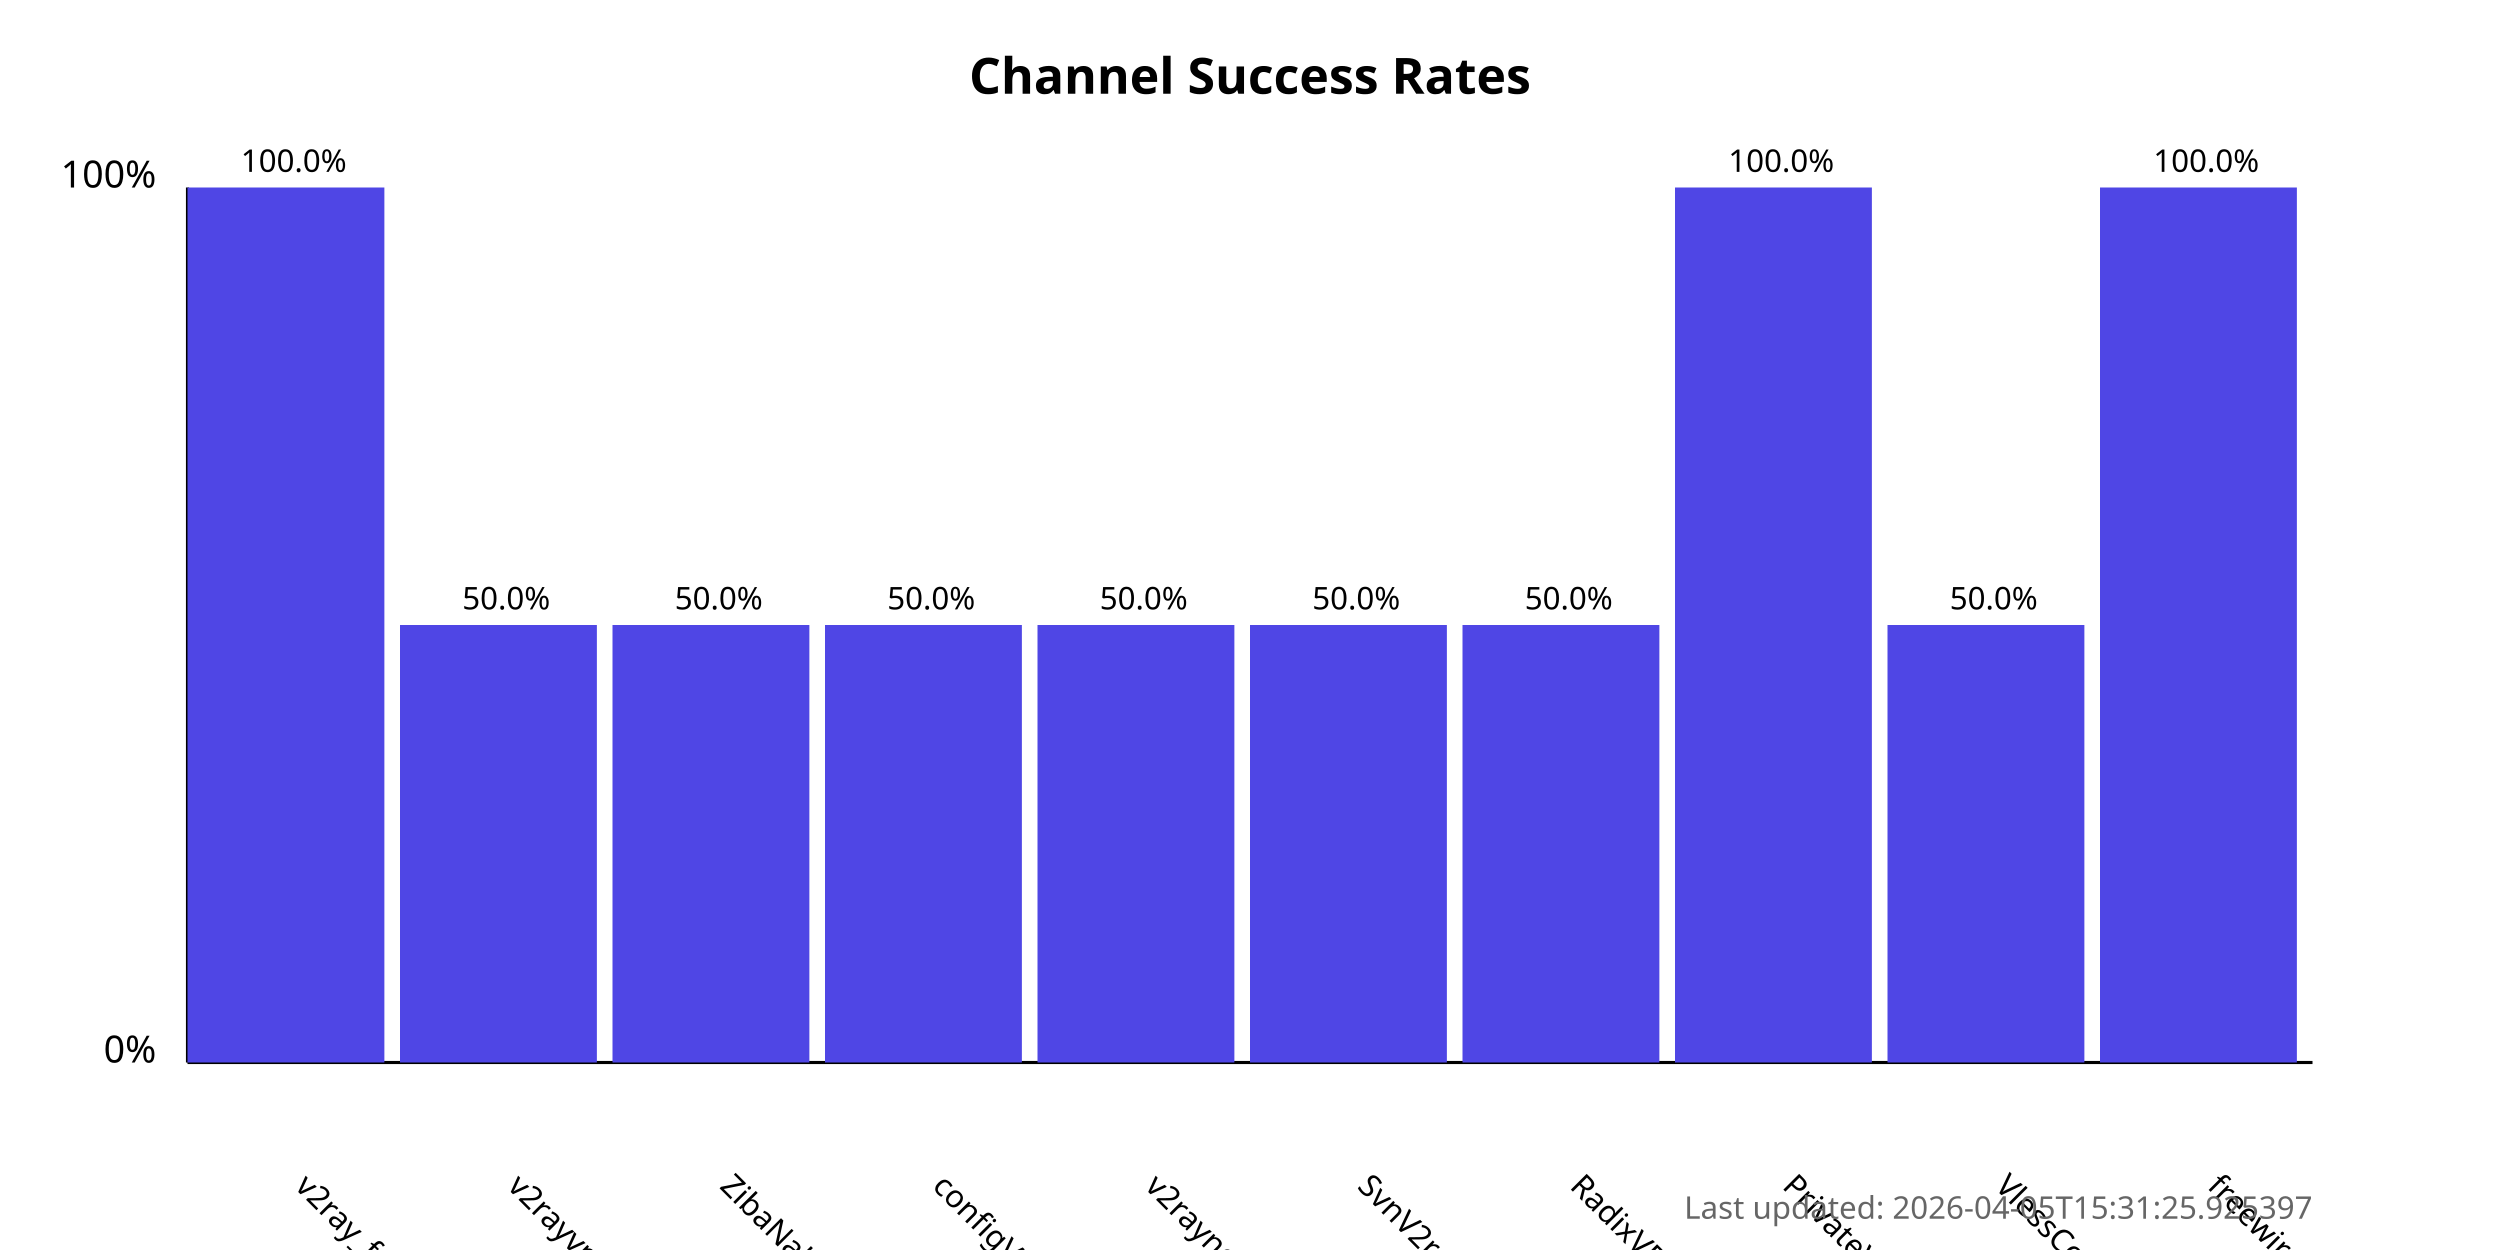
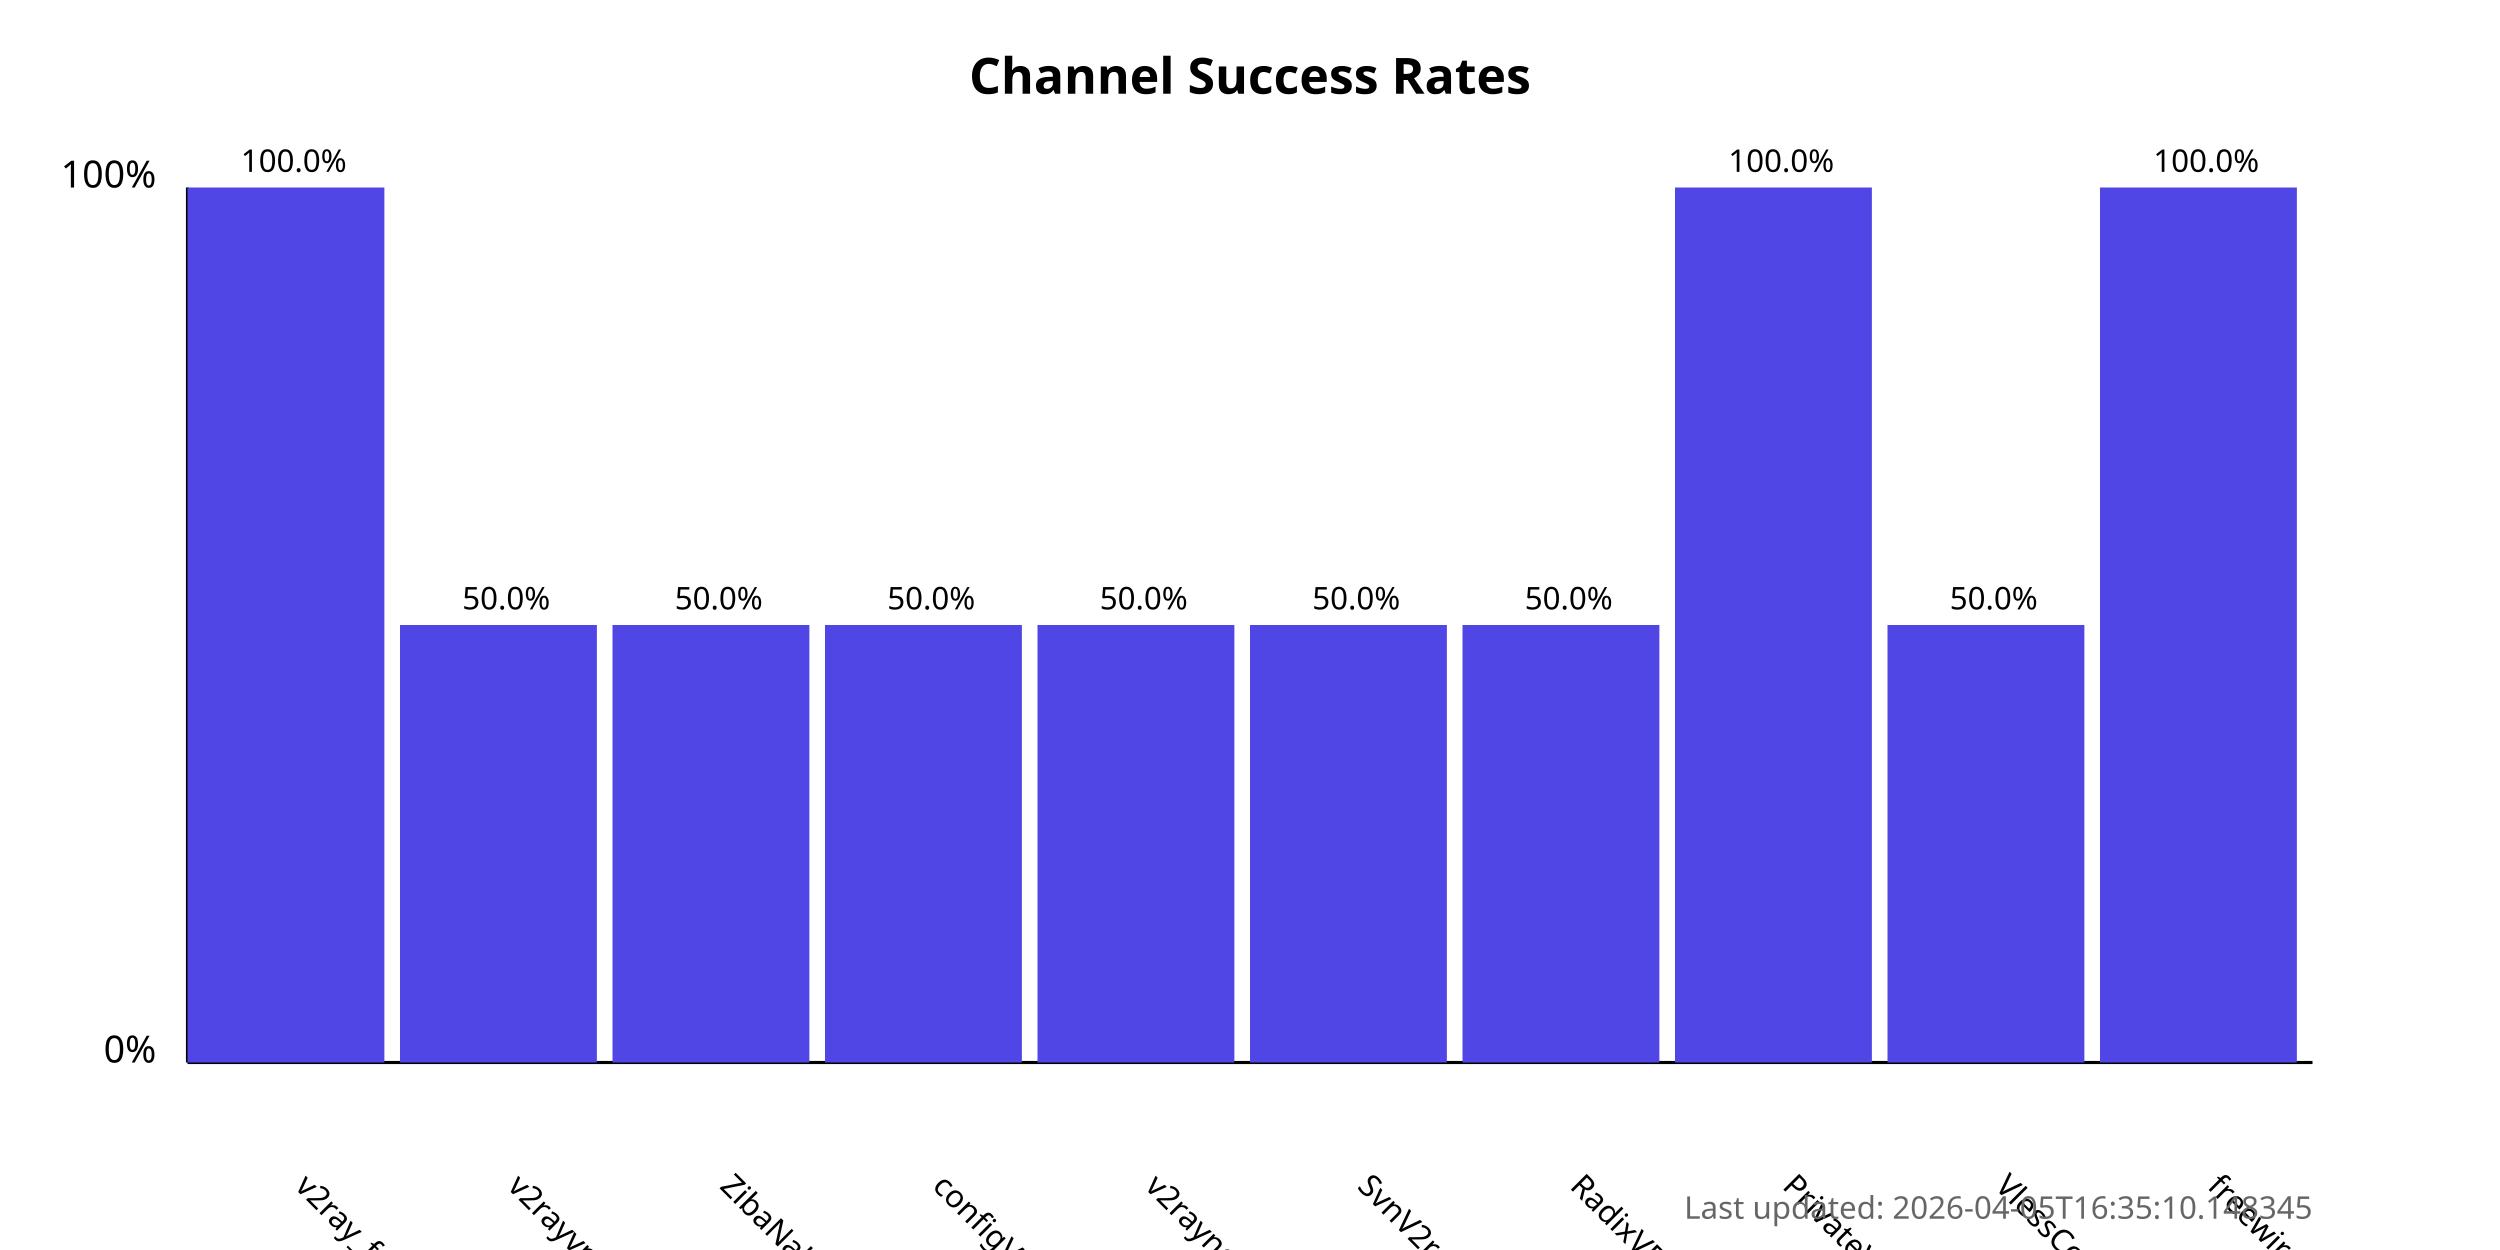
<svg xmlns="http://www.w3.org/2000/svg" width="800" height="400">
  <style>
            .chart-title { font: bold 16px sans-serif; }
            .axis-label { font: 12px sans-serif; }
            .tick-label { font: 10px sans-serif; }
            .bar { fill: #4f46e5; }
            .bar:hover { fill: #6366f1; }
            .timestamp { font: 10px sans-serif; fill: #666; }
        </style>
  <text x="400.0" y="30" text-anchor="middle" class="chart-title">
            Channel Success Rates
        </text>
  <line x1="60" y1="340" x2="60" y2="60" stroke="black" stroke-width="1" />
  <line x1="60" y1="340" x2="740" y2="340" stroke="black" stroke-width="1" />
  <text x="50" y="340" text-anchor="end" class="axis-label">0%</text>
  <text x="50" y="60" text-anchor="end" class="axis-label">100%</text>
  <g>
    <rect x="60" y="60.0" width="63.0" height="280.0" class="bar" />
    <text x="94.0" y="380" transform="rotate(45, 94.0, 380)" text-anchor="start" class="tick-label">
                v2ray_free_conf
            </text>
    <text x="94.0" y="55.0" text-anchor="middle" class="tick-label">
                100.0%
            </text>
  </g>
  <g>
    <rect x="128.0" y="200.0" width="63.0" height="140.0" class="bar" />
    <text x="162.0" y="380" transform="rotate(45, 162.0, 380)" text-anchor="start" class="tick-label">
                v2rayvpno
            </text>
    <text x="162.0" y="195.0" text-anchor="middle" class="tick-label">
                50.0%
            </text>
  </g>
  <g>
    <rect x="196.0" y="200.0" width="63.0" height="140.0" class="bar" />
    <text x="230.0" y="380" transform="rotate(45, 230.0, 380)" text-anchor="start" class="tick-label">
                ZibaNabz
            </text>
    <text x="230.0" y="195.0" text-anchor="middle" class="tick-label">
                50.0%
            </text>
  </g>
  <g>
    <rect x="264.0" y="200.0" width="63.0" height="140.0" class="bar" />
    <text x="298.0" y="380" transform="rotate(45, 298.0, 380)" text-anchor="start" class="tick-label">
                configV2rayForFree
            </text>
    <text x="298.0" y="195.0" text-anchor="middle" class="tick-label">
                50.0%
            </text>
  </g>
  <g>
    <rect x="332.0" y="200.0" width="63.0" height="140.0" class="bar" />
    <text x="366.0" y="380" transform="rotate(45, 366.0, 380)" text-anchor="start" class="tick-label">
                v2rayngvpn
            </text>
    <text x="366.0" y="195.0" text-anchor="middle" class="tick-label">
                50.0%
            </text>
  </g>
  <g>
    <rect x="400.0" y="200.0" width="63.0" height="140.0" class="bar" />
    <text x="434.0" y="380" transform="rotate(45, 434.0, 380)" text-anchor="start" class="tick-label">
                SvnV2ray
            </text>
    <text x="434.0" y="195.0" text-anchor="middle" class="tick-label">
                50.0%
            </text>
  </g>
  <g>
    <rect x="468.0" y="200.0" width="63.0" height="140.0" class="bar" />
    <text x="502.0" y="380" transform="rotate(45, 502.0, 380)" text-anchor="start" class="tick-label">
                RadixVPN
            </text>
    <text x="502.0" y="195.0" text-anchor="middle" class="tick-label">
                50.0%
            </text>
  </g>
  <g>
    <rect x="536.0" y="60.0" width="63.0" height="280.0" class="bar" />
    <text x="570.0" y="380" transform="rotate(45, 570.0, 380)" text-anchor="start" class="tick-label">
                PrivateVPNs
            </text>
    <text x="570.0" y="55.0" text-anchor="middle" class="tick-label">
                100.0%
            </text>
  </g>
  <g>
    <rect x="604.0" y="200.0" width="63.0" height="140.0" class="bar" />
    <text x="638.0" y="380" transform="rotate(45, 638.0, 380)" text-anchor="start" class="tick-label">
                VlessConfig
            </text>
    <text x="638.0" y="195.0" text-anchor="middle" class="tick-label">
                50.0%
            </text>
  </g>
  <g>
    <rect x="672.0" y="60.0" width="63.0" height="280.0" class="bar" />
    <text x="706.0" y="380" transform="rotate(45, 706.0, 380)" text-anchor="start" class="tick-label">
                freewireguard
            </text>
    <text x="706.0" y="55.0" text-anchor="middle" class="tick-label">
                100.0%
            </text>
  </g>
  <text x="740" y="390" text-anchor="end" class="timestamp">
-             Last updated: 2026-04-05T15:31:25.925397
+             Last updated: 2026-04-05T16:35:10.148345
        </text>
</svg>
